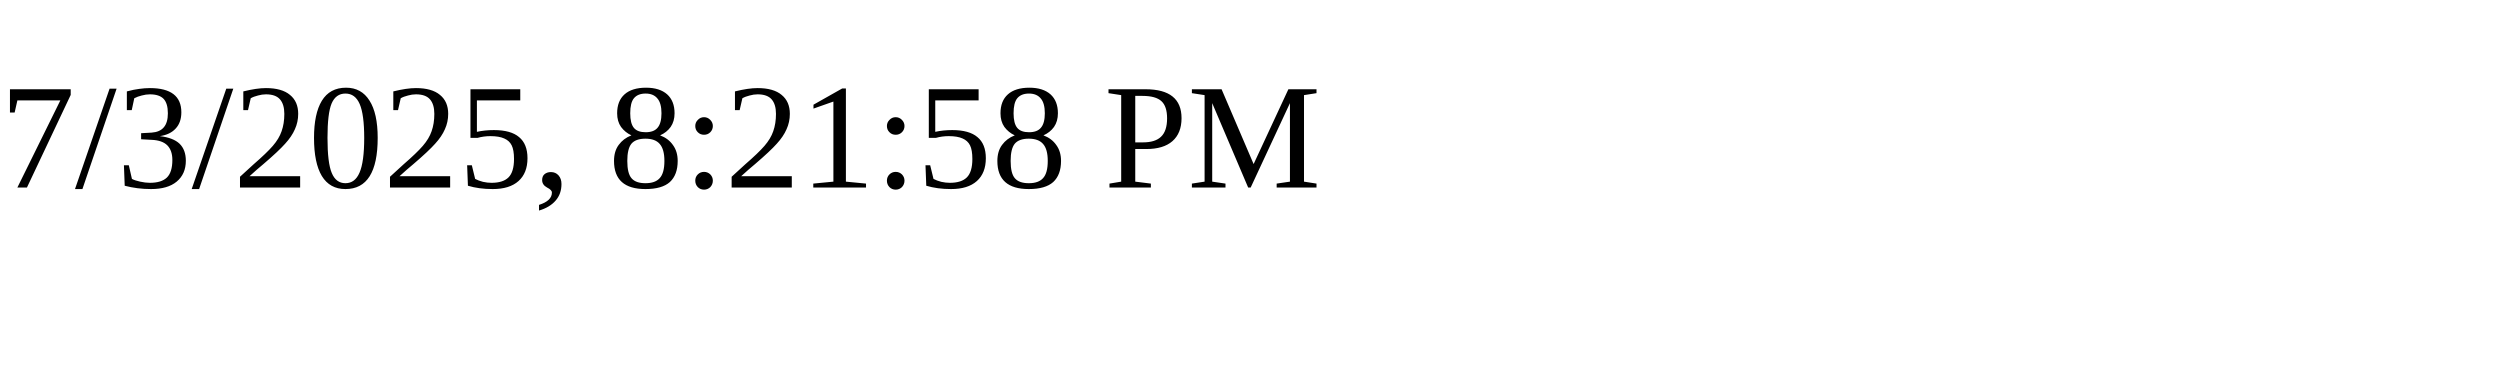
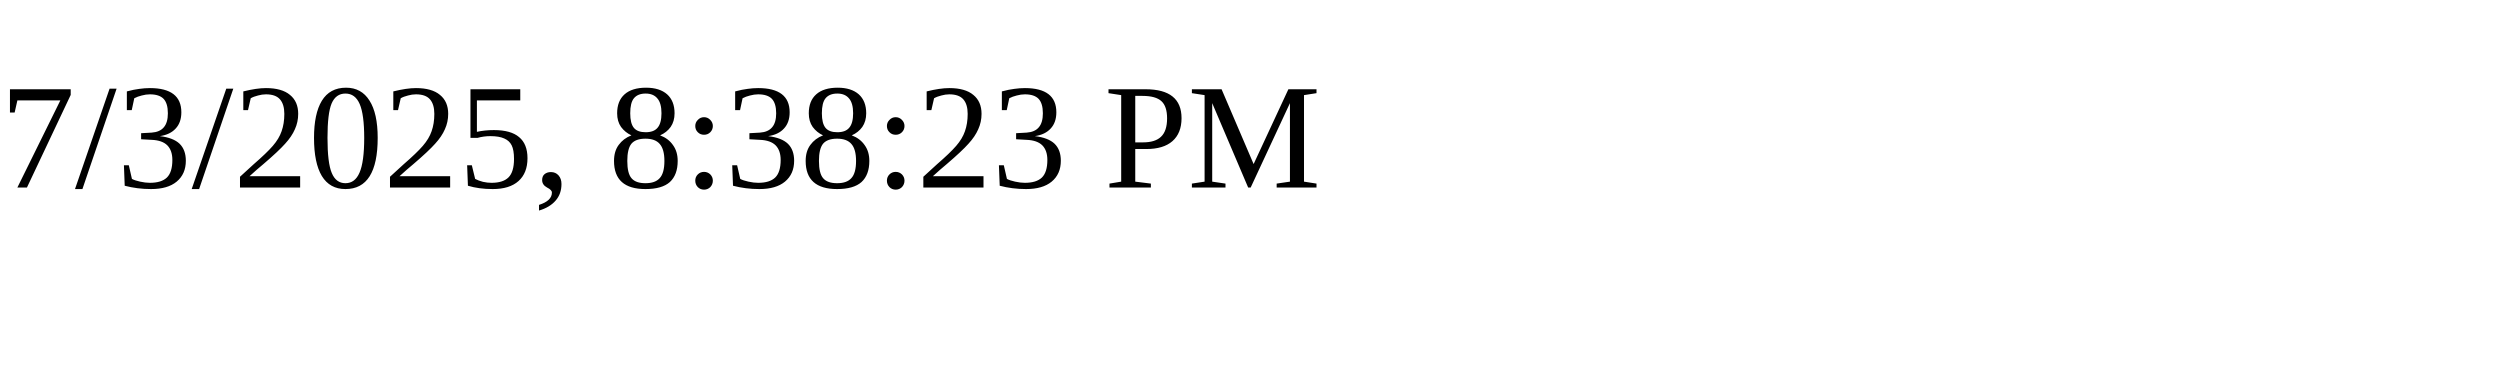
<svg xmlns="http://www.w3.org/2000/svg" height="30" width="200">
-   <text x="0" y="15">7/3/2025, 8:21:58 PM</text>
+   <text x="0" y="15">7/3/2025, 8:38:23 PM</text>
</svg>
